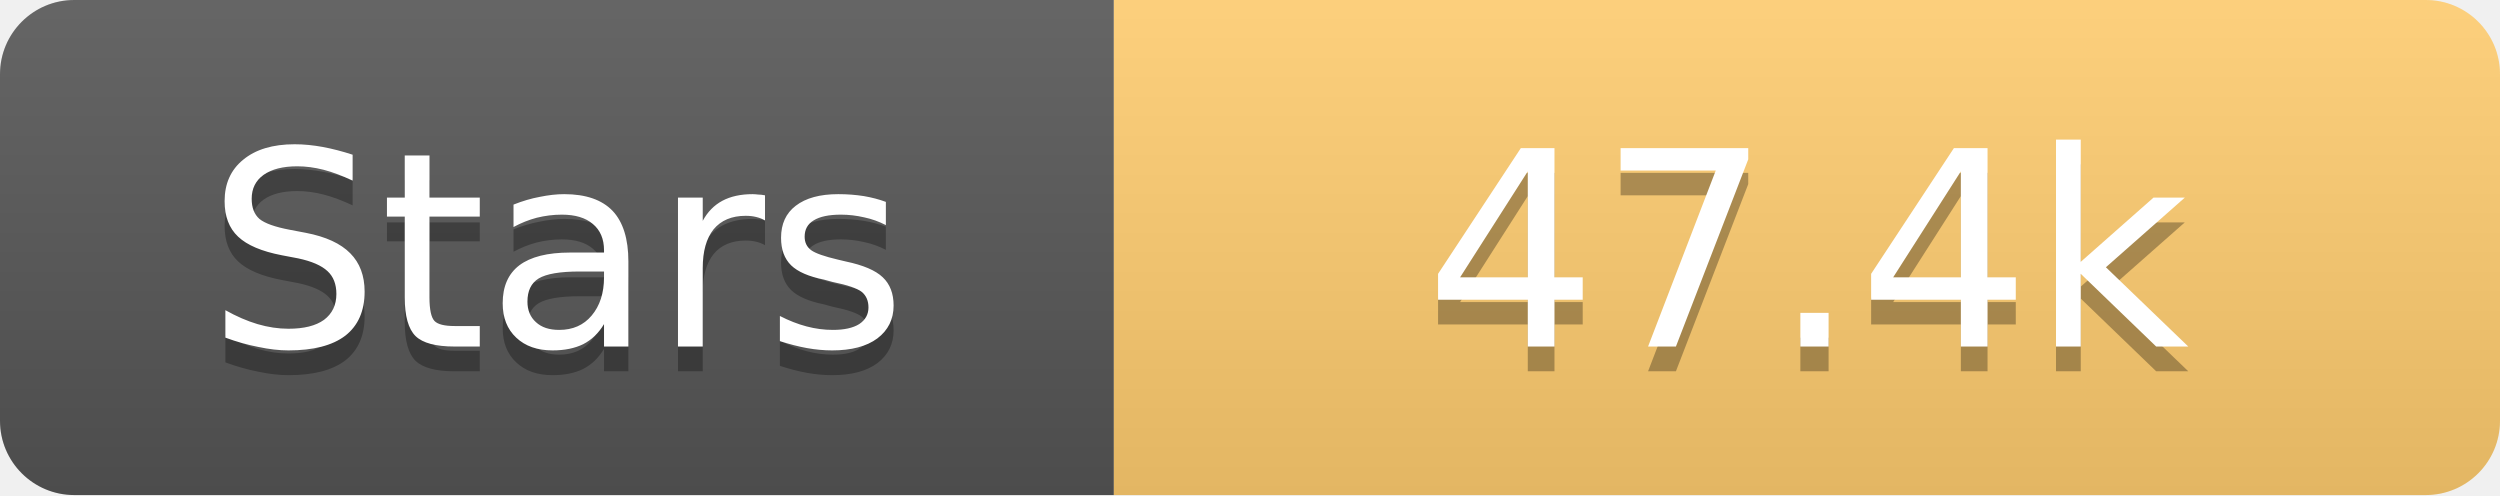
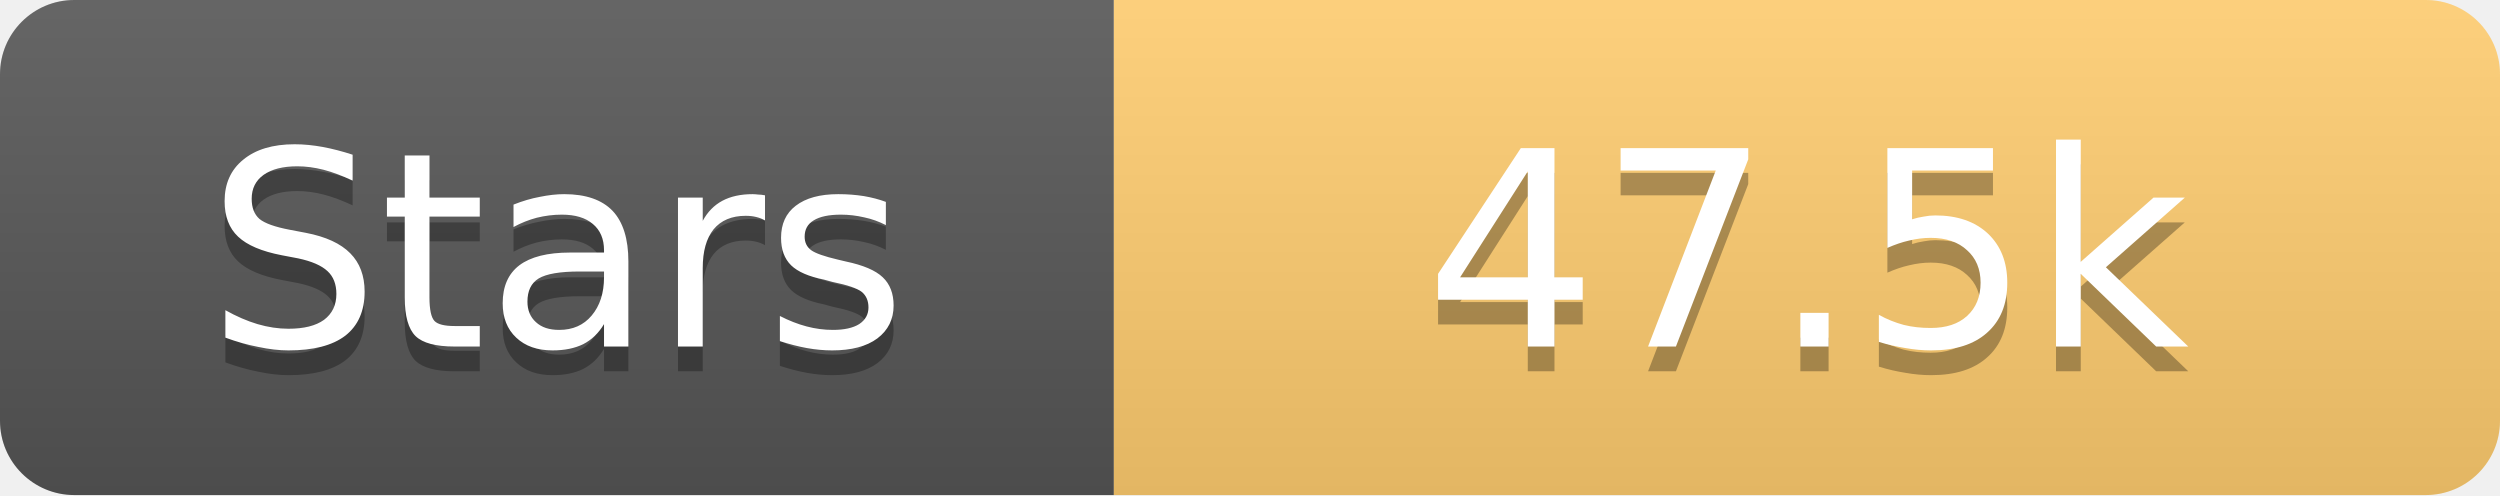
<svg xmlns="http://www.w3.org/2000/svg" width="101" height="20">
  <linearGradient id="s" x2="0" y2="100%">
    <stop offset="0" stop-color="#fff" stop-opacity=".1" />
    <stop offset="1" stop-opacity=".1" />
  </linearGradient>
  <clipPath id="r">
    <rect width="101" height="20" rx="3" fill="#fff" />
  </clipPath>
  <g clip-path="url(#r)">
    <rect width="45" height="20" fill="#555" />
    <rect x="45" width="56" height="20" fill="#fdcb6e" />
    <rect width="101" height="20" fill="url(#s)" />
  </g>
  <g fill="#fff" text-anchor="middle" font-family="Verdana,Geneva,DejaVu Sans,sans-serif" text-rendering="geometricPrecision" font-size="11">
    <text x="22.5" y="15" fill="#010101" fill-opacity=".3">Stars</text>
    <text x="22.5" y="14">Stars</text>
-     <text x="73.0" y="15" fill="#010101" fill-opacity=".3">47.4k</text>
-     <text x="73.0" y="14">47.4k</text>
+     <text x="73.0" y="15" fill="#010101" fill-opacity=".3">47.5k</text>
+     <text x="73.0" y="14">47.5k</text>
  </g>
</svg>
